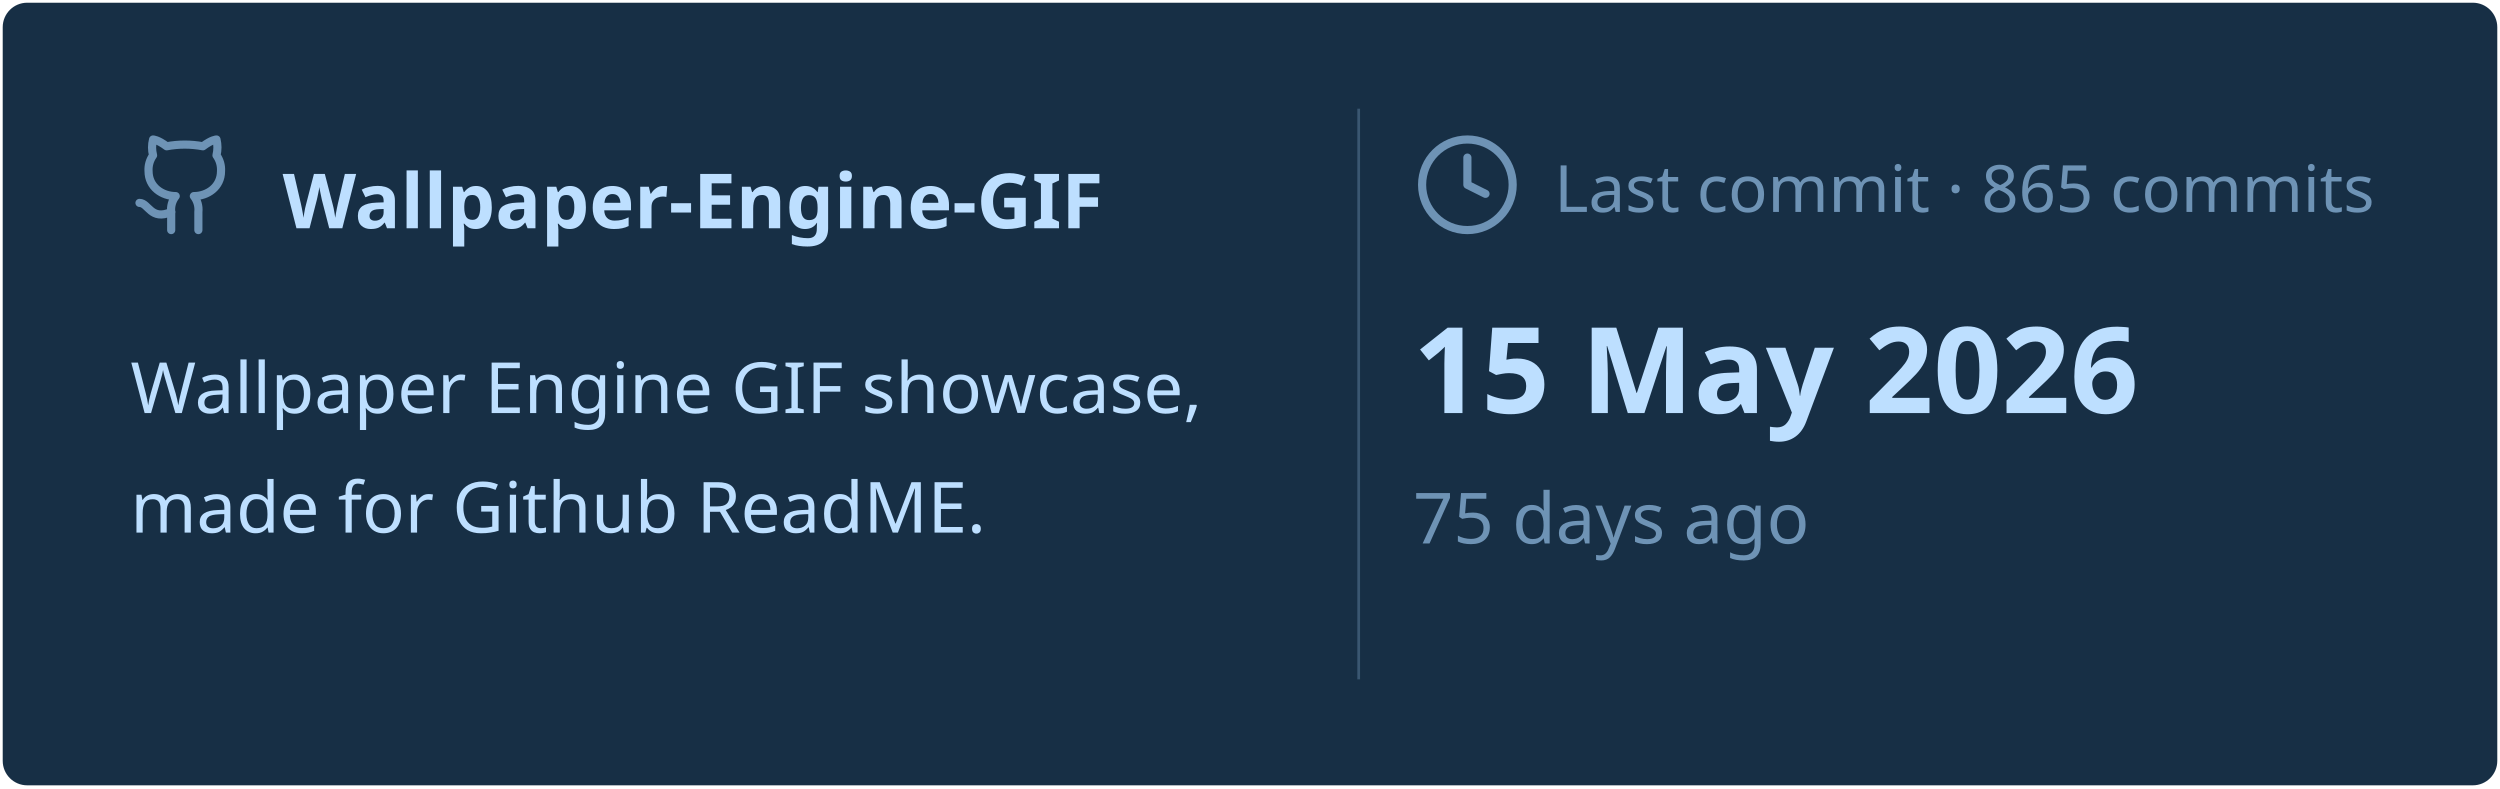
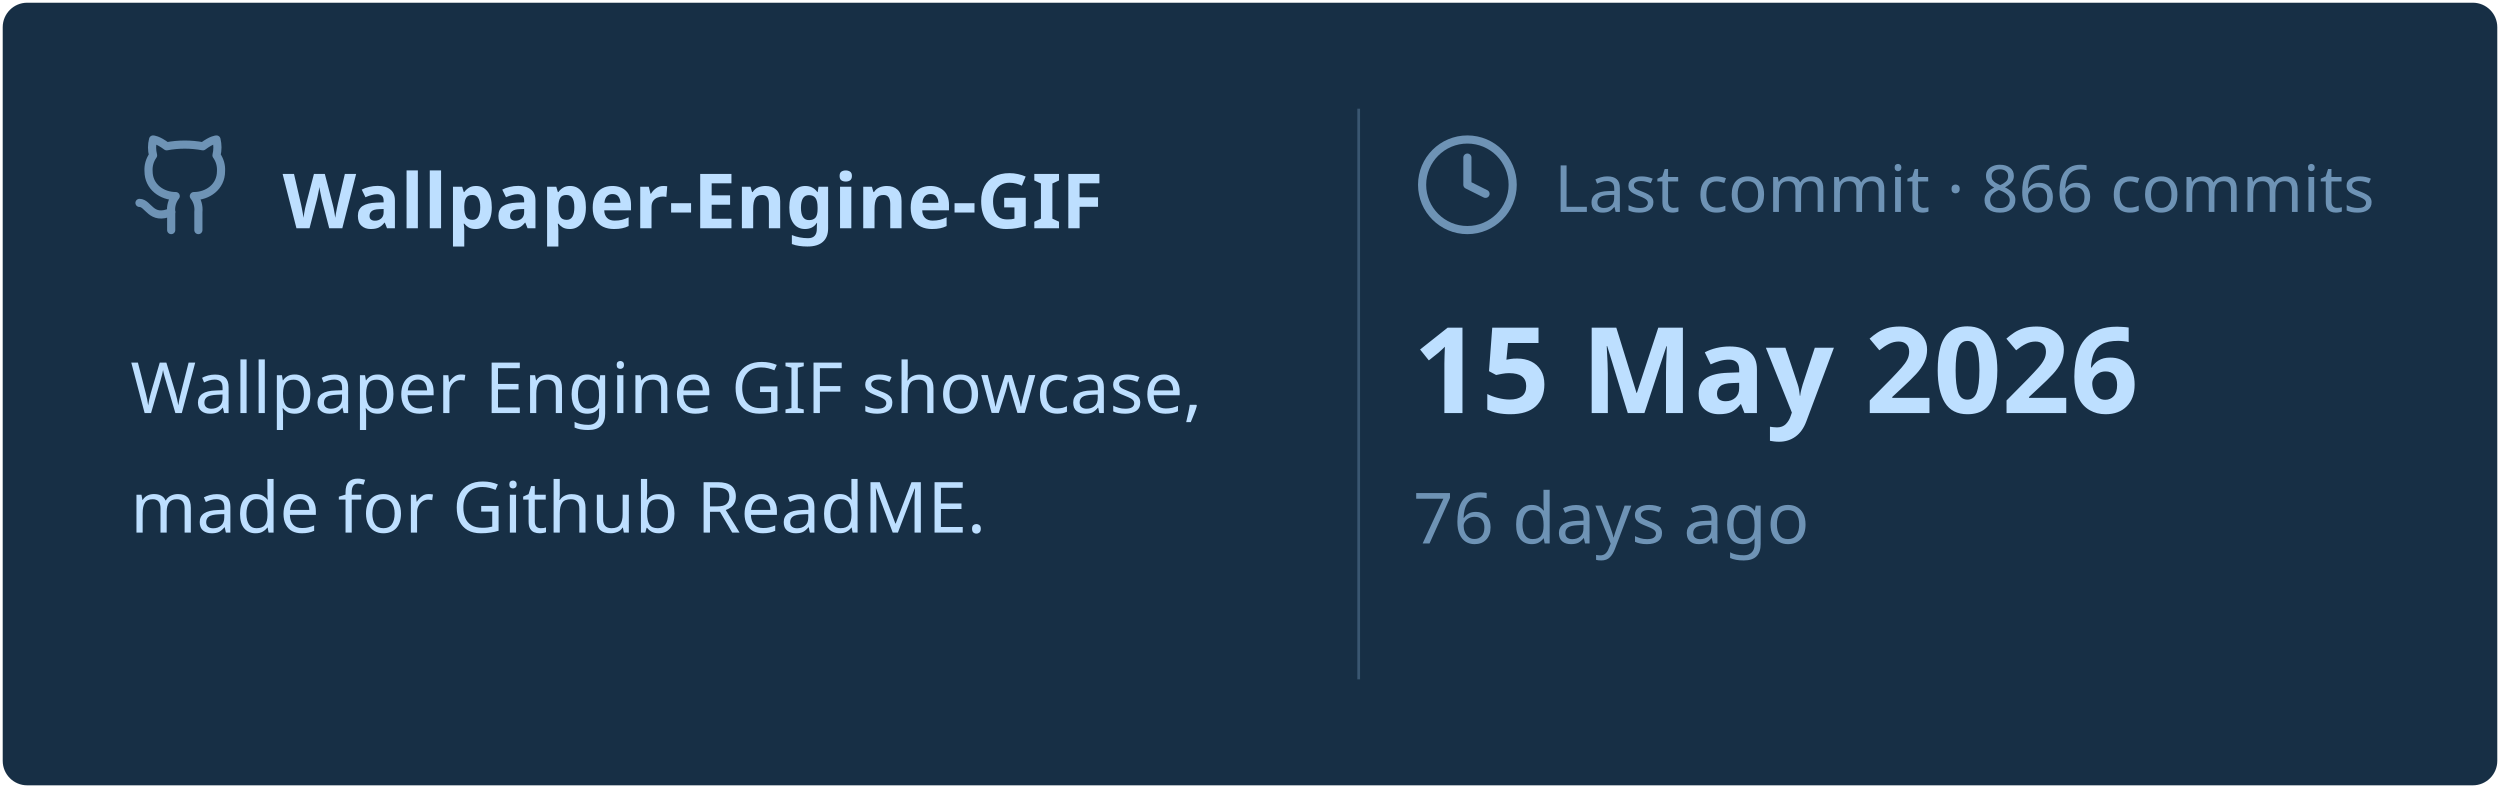
<svg xmlns="http://www.w3.org/2000/svg" viewBox="0 0 460 145" width="460px" height="145px">
  <rect stroke="#000000" stroke-opacity="0" fill="#172F45" rx="4.5" x="0.5" y="0.5" width="459" height="144" />
  <g transform="translate(24, 42)">
    <svg x="0" y="-18" width="20" height="20" viewBox="0 0 24 24" fill="none" stroke="#6E93B5" stroke-width="1.8" stroke-linecap="round" stroke-linejoin="round">
      <path d="M15 22v-4a4.8 4.8 0 0 0-1-3.5c3 0 6-2 6-5.5.08-1.25-.27-2.48-1-3.5.28-1.15.28-2.35 0-3.5 0 0-1 0-3 1.5-2.64-.5-5.36-.5-8 0C6 2 5 2 5 2c-.3 1.15-.3 2.35 0 3.5A5.403 5.403 0 0 0 4 9c0 3.5 3 5.5 6 5.5-.39.49-.68 1.05-.85 1.65-.17.6-.22 1.23-.15 1.85v4" />
      <path d="M9 18c-4.51 2-5-2-7-2" />
    </svg>
    <text x="28" y="0" font-family="&quot;Segoe UI&quot;, Ubuntu, sans-serif" font-size="14" font-weight="700" fill="#BDDFFF">Wallpaper-Engine-GIF</text>
  </g>
  <text x="24" y="76" font-family="&quot;Segoe UI&quot;, Ubuntu, sans-serif" font-size="13" font-weight="400" fill="#BDDFFF">Wallpaper Engine GIF showcase,</text>
  <text x="24" y="98" font-family="&quot;Segoe UI&quot;, Ubuntu, sans-serif" font-size="13" font-weight="400" fill="#BDDFFF">made for Github ReadME.</text>
  <line x1="250" y1="20" x2="250" y2="125" stroke="#6E93B5" stroke-width="0.5" stroke-opacity="0.4" />
  <svg x="260" y="24" width="20" height="20" viewBox="0 0 24 24" fill="none" stroke="#6E93B5" stroke-width="1.8" stroke-linecap="round" stroke-linejoin="round">
    <circle cx="12" cy="12" r="10" />
    <polyline points="12 6 12 12 16 14" />
  </svg>
-   <text x="286" y="39" font-family="&quot;Segoe UI&quot;, Ubuntu, sans-serif" font-size="12" font-weight="400" fill="#6E93B5">Last commit · 865 commits</text>
+   <text x="286" y="39" font-family="&quot;Segoe UI&quot;, Ubuntu, sans-serif" font-size="12" font-weight="400" fill="#6E93B5">Last commit · 866 commits</text>
  <text x="260" y="76" font-family="&quot;Segoe UI&quot;, Ubuntu, sans-serif" font-size="22" font-weight="700" fill="#BDDFFF">15 May 2026</text>
-   <text x="260" y="100" font-family="&quot;Segoe UI&quot;, Ubuntu, sans-serif" font-size="13" font-weight="400" fill="#6E93B5">75 days ago</text>
+   <text x="260" y="100" font-family="&quot;Segoe UI&quot;, Ubuntu, sans-serif" font-size="13" font-weight="400" fill="#6E93B5">76 days ago</text>
</svg>
